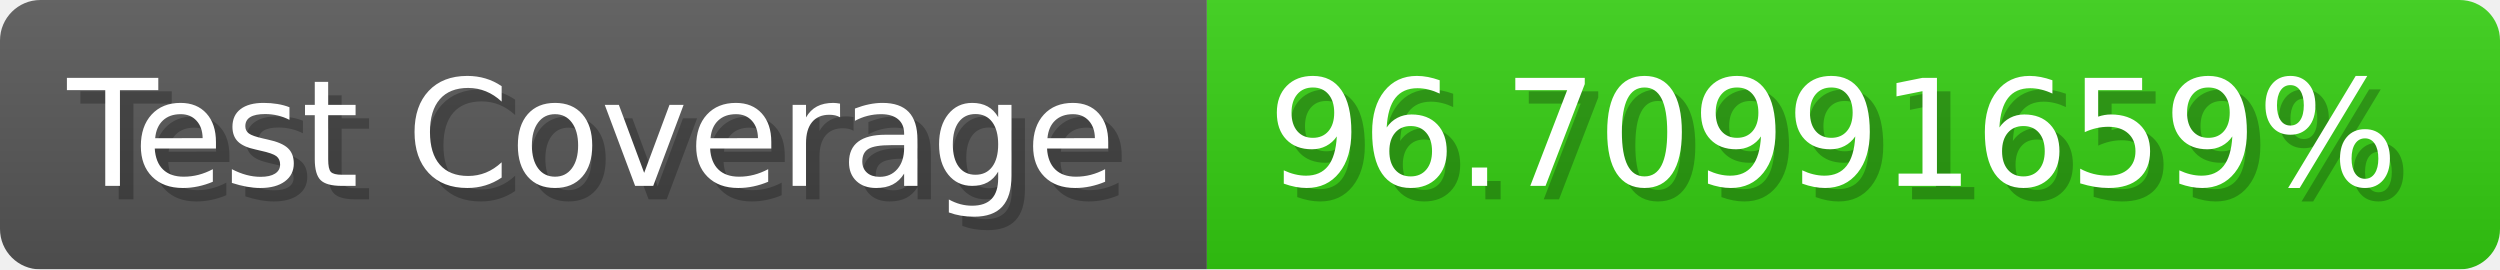
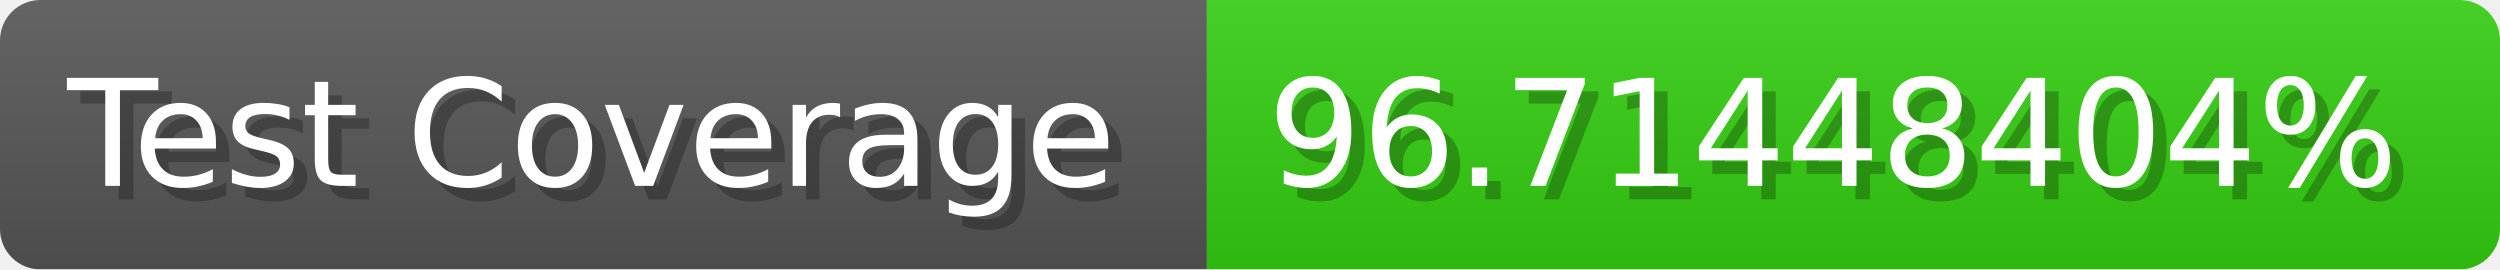
- <svg xmlns="http://www.w3.org/2000/svg" width="185.6" height="20" viewBox="0 0 1856 200" role="img" aria-label="Test Coverage: 96.70991659%">
+ <svg xmlns="http://www.w3.org/2000/svg" width="185.6" height="20" viewBox="0 0 1856 200" role="img" aria-label="Test Coverage: 96.71448404%">
  <linearGradient id="a" x2="0" y2="100%">
    <stop offset="0" stop-opacity=".1" stop-color="#EEE" />
    <stop offset="1" stop-opacity=".1" />
  </linearGradient>
  <mask id="m">
    <rect width="1856" height="200" rx="30" fill="#FFF" />
  </mask>
  <g mask="url(#m)">
    <rect width="896" height="200" fill="#555" />
    <rect width="960" height="200" fill="#3C1" x="896" />
    <rect width="1856" height="200" fill="url(#a)" />
  </g>
  <g aria-hidden="true" fill="#fff" text-anchor="start" font-family="Verdana,DejaVu Sans,sans-serif" font-size="110">
    <text x="60" y="148" textLength="796" fill="#000" opacity="0.25">Test Coverage</text>
    <text x="50" y="138" textLength="796">Test Coverage</text>
-     <text x="951" y="148" textLength="860" fill="#000" opacity="0.25">96.70991659%</text>
-     <text x="941" y="138" textLength="860">96.70991659%</text>
+     <text x="951" y="148" textLength="860" fill="#000" opacity="0.25">96.71448404%</text>
+     <text x="941" y="138" textLength="860">96.71448404%</text>
  </g>
</svg>
